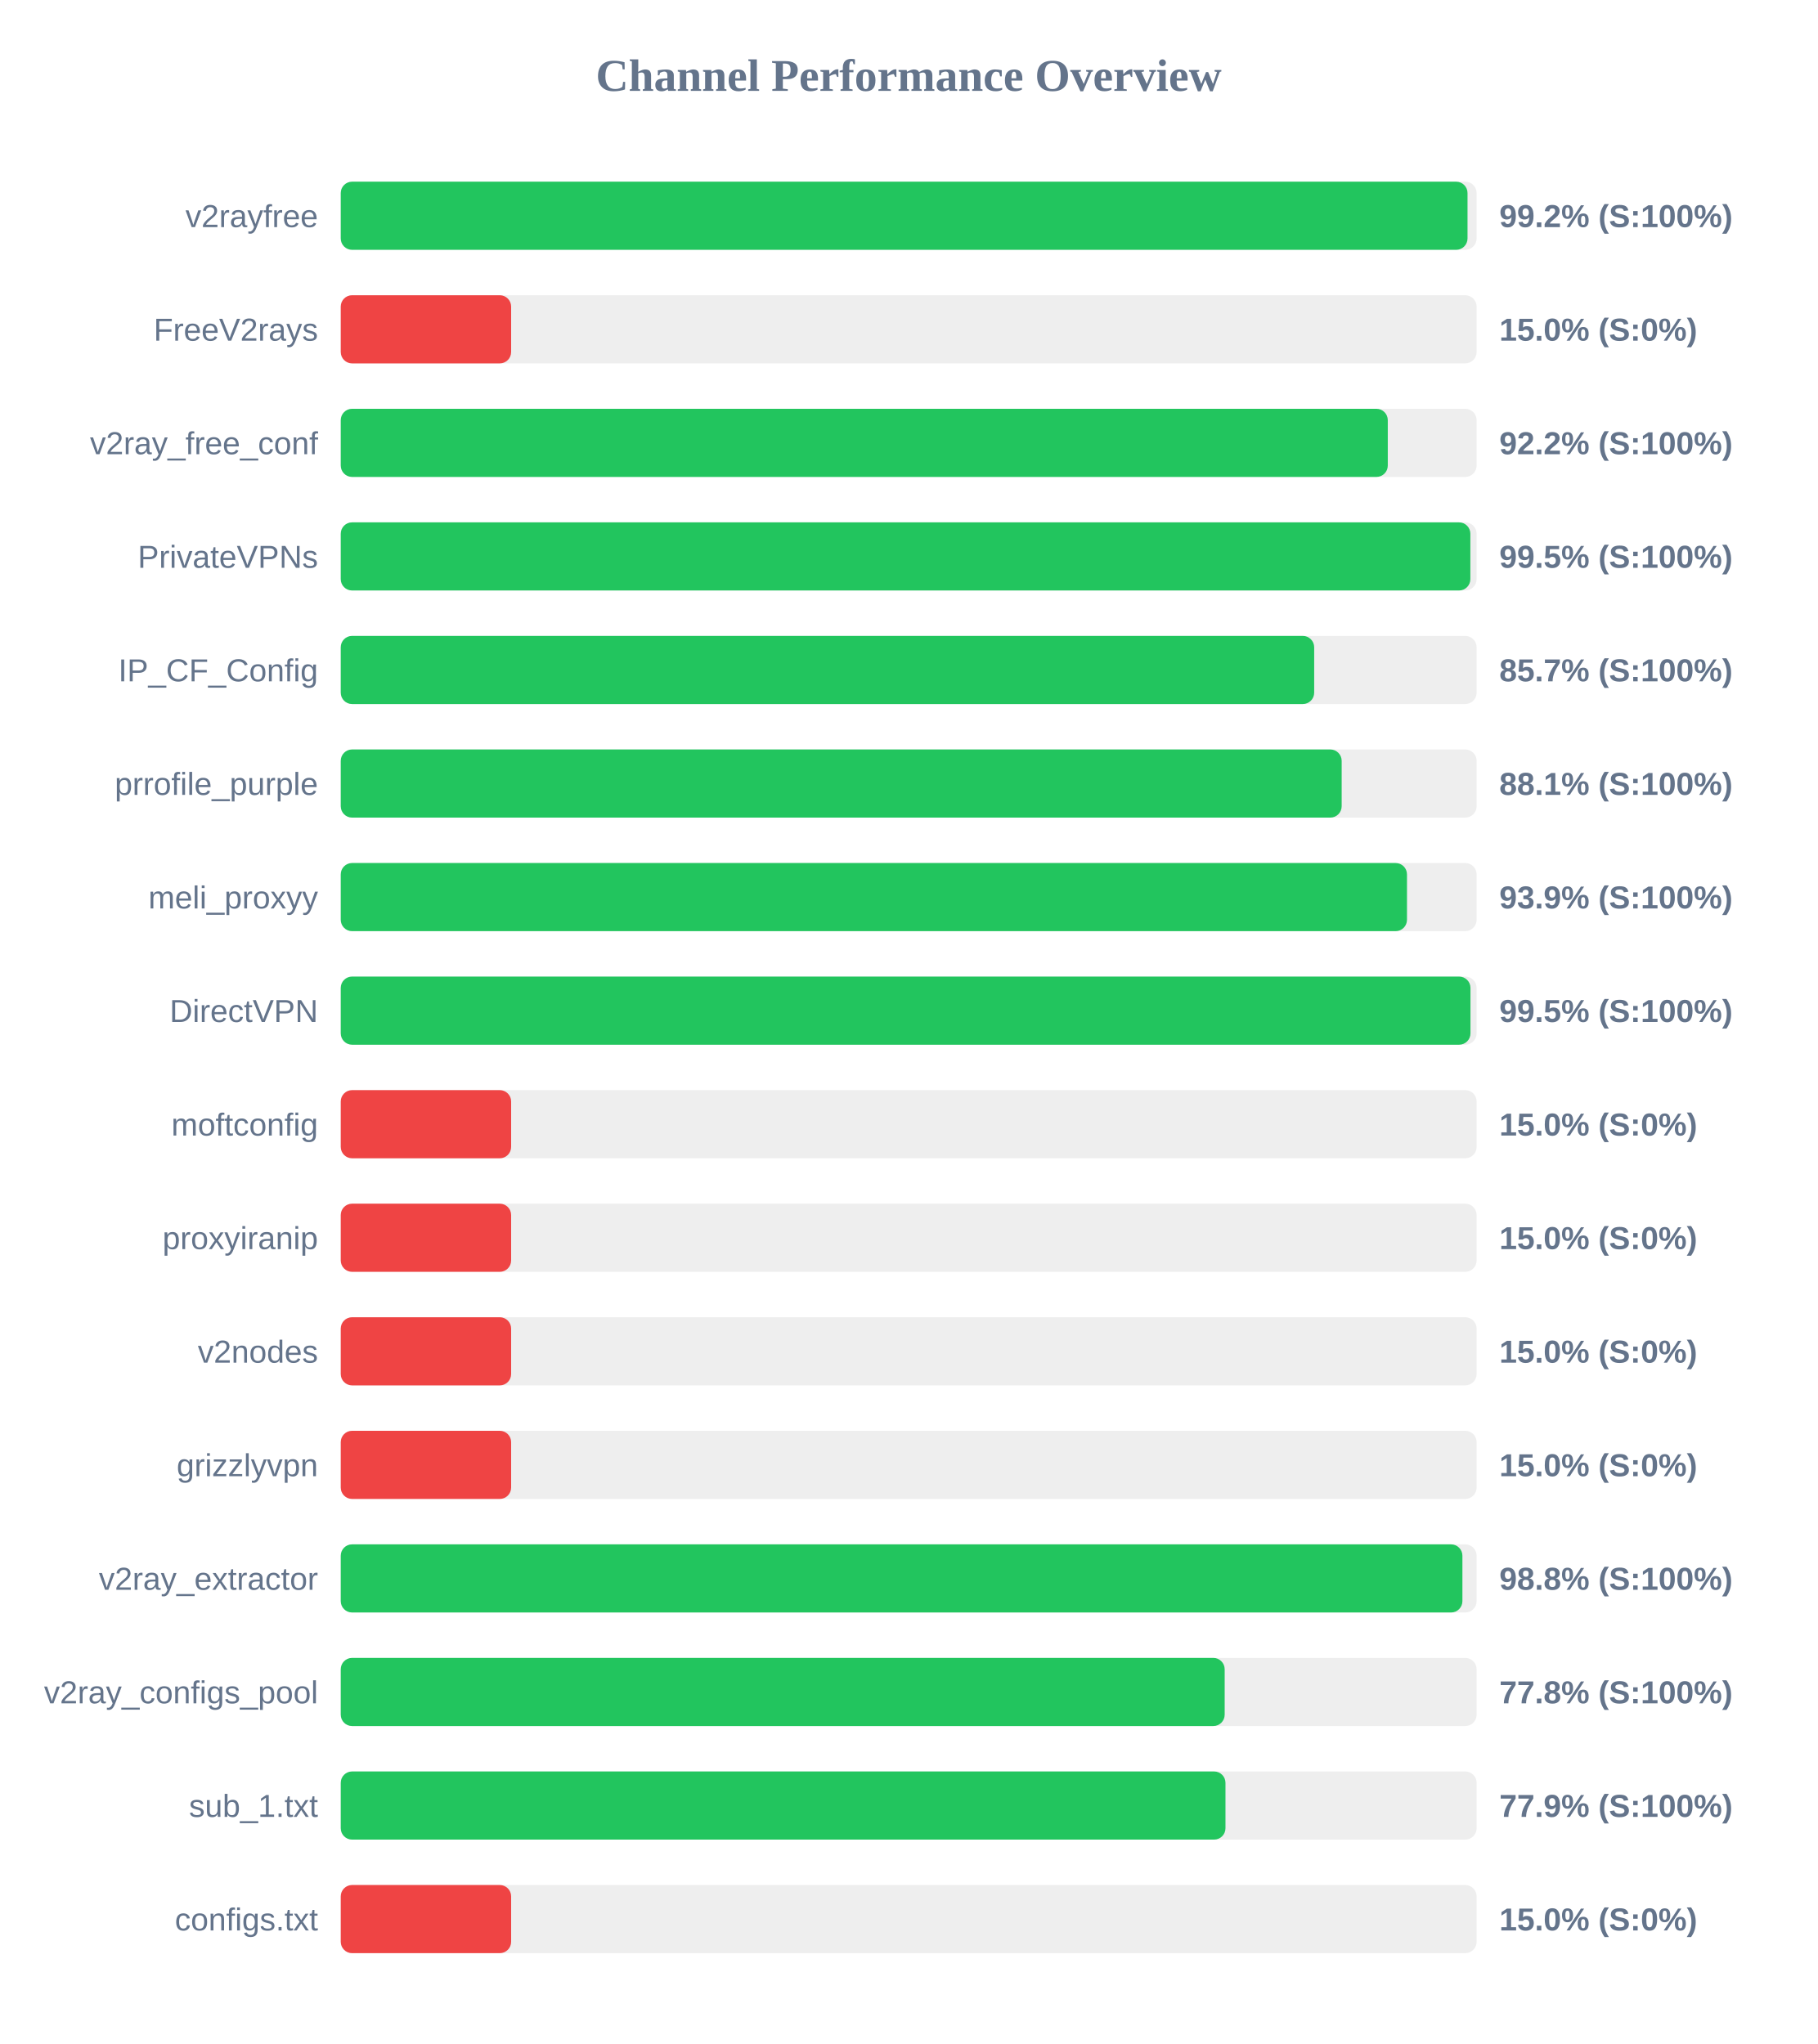
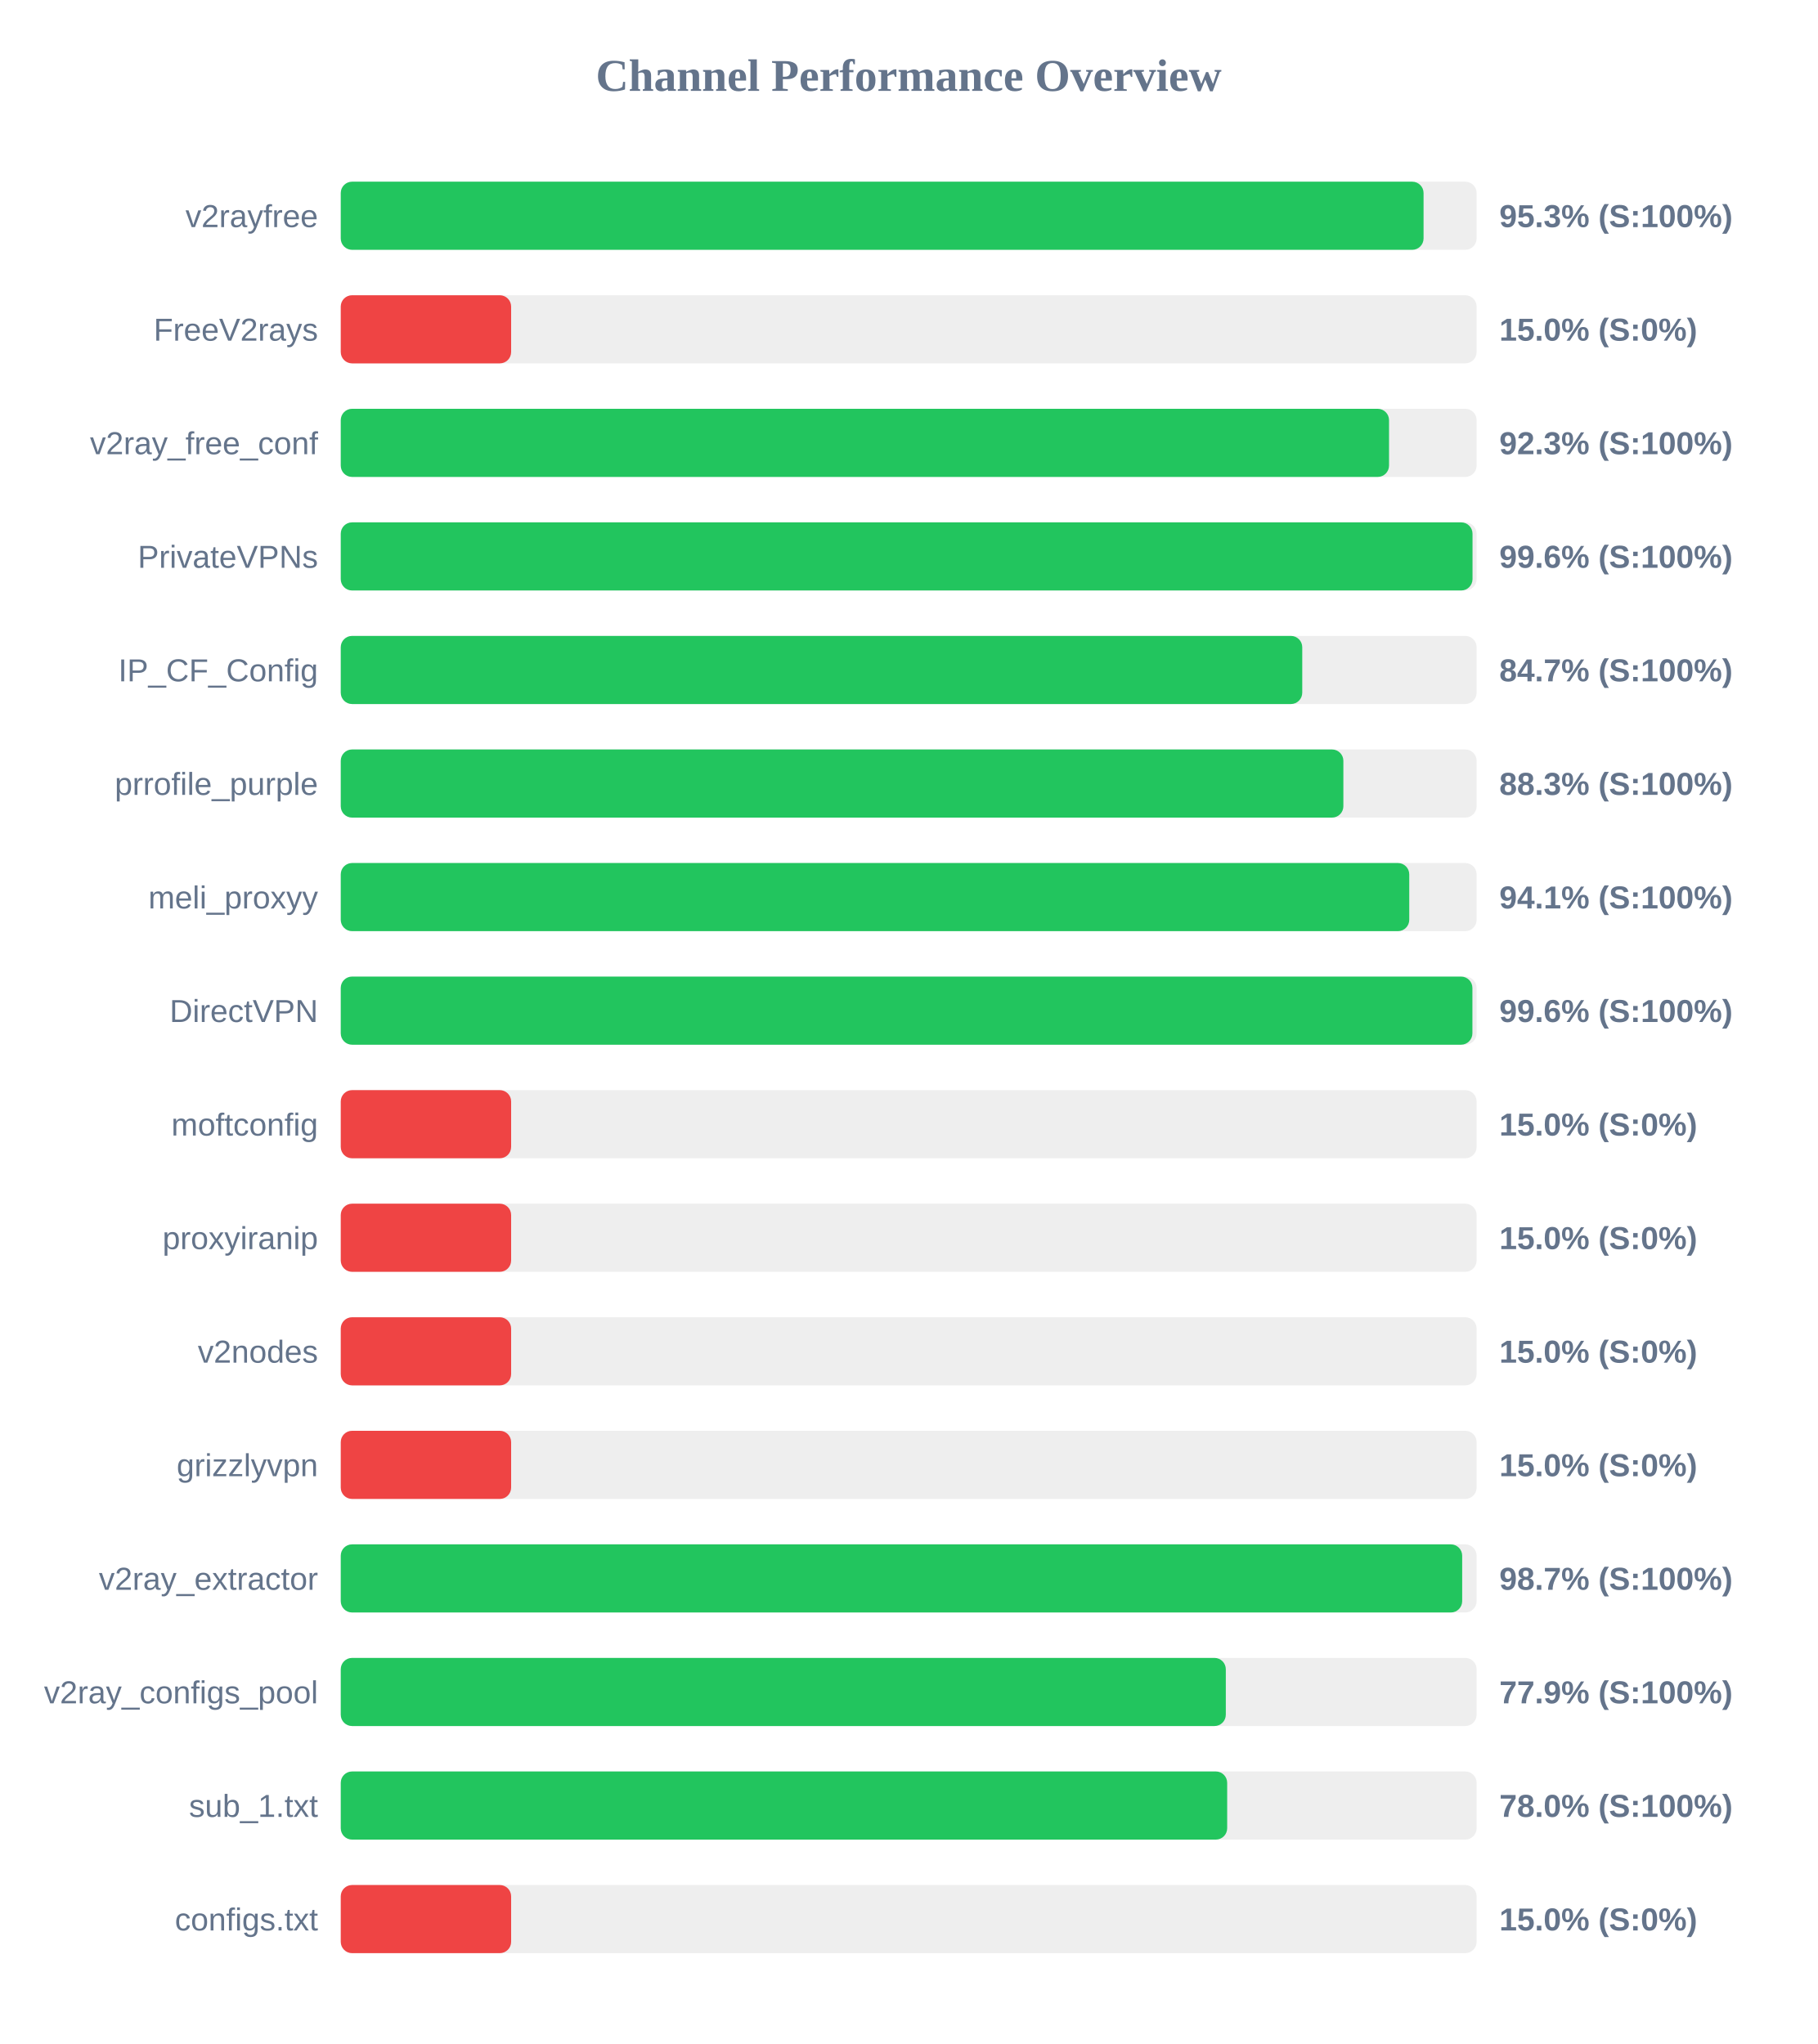
<svg xmlns="http://www.w3.org/2000/svg" width="800" height="900" version="1.1">
  <style>
        .row { font: 14px Arial; fill: #64748b; }
        .score { font: bold 14px Arial; fill: #64748b; }
    </style>
  <text x="400" y="40" text-anchor="middle" font-size="20px" font-weight="bold" fill="#64748b">Channel Performance Overview</text>
  <rect x="150" y="80" width="500" height="30" fill="#eee" rx="5" />
-   <rect x="150" y="80" width="496.0" height="30" fill="#22c55e" rx="5" />
+   <rect x="150" y="80" width="476.65" height="30" fill="#22c55e" rx="5" />
  <text x="140" y="100" text-anchor="end" class="row">v2rayfree</text>
-   <text x="660" y="100" text-anchor="start" class="score">99.2% (S:100%)</text>
+   <text x="660" y="100" text-anchor="start" class="score">95.3% (S:100%)</text>
  <rect x="150" y="130" width="500" height="30" fill="#eee" rx="5" />
  <rect x="150" y="130" width="75.0" height="30" fill="#ef4444" rx="5" />
  <text x="140" y="150" text-anchor="end" class="row">FreeV2rays</text>
  <text x="660" y="150" text-anchor="start" class="score">15.0% (S:0%)</text>
  <rect x="150" y="180" width="500" height="30" fill="#eee" rx="5" />
-   <rect x="150" y="180" width="460.9" height="30" fill="#22c55e" rx="5" />
+   <rect x="150" y="180" width="461.45" height="30" fill="#22c55e" rx="5" />
  <text x="140" y="200" text-anchor="end" class="row">v2ray_free_conf</text>
-   <text x="660" y="200" text-anchor="start" class="score">92.2% (S:100%)</text>
+   <text x="660" y="200" text-anchor="start" class="score">92.3% (S:100%)</text>
  <rect x="150" y="230" width="500" height="30" fill="#eee" rx="5" />
-   <rect x="150" y="230" width="497.25" height="30" fill="#22c55e" rx="5" />
+   <rect x="150" y="230" width="498.2" height="30" fill="#22c55e" rx="5" />
  <text x="140" y="250" text-anchor="end" class="row">PrivateVPNs</text>
-   <text x="660" y="250" text-anchor="start" class="score">99.5% (S:100%)</text>
+   <text x="660" y="250" text-anchor="start" class="score">99.6% (S:100%)</text>
  <rect x="150" y="280" width="500" height="30" fill="#eee" rx="5" />
-   <rect x="150" y="280" width="428.5" height="30" fill="#22c55e" rx="5" />
+   <rect x="150" y="280" width="423.25" height="30" fill="#22c55e" rx="5" />
  <text x="140" y="300" text-anchor="end" class="row">IP_CF_Config</text>
-   <text x="660" y="300" text-anchor="start" class="score">85.7% (S:100%)</text>
+   <text x="660" y="300" text-anchor="start" class="score">84.7% (S:100%)</text>
  <rect x="150" y="330" width="500" height="30" fill="#eee" rx="5" />
-   <rect x="150" y="330" width="440.6" height="30" fill="#22c55e" rx="5" />
+   <rect x="150" y="330" width="441.35" height="30" fill="#22c55e" rx="5" />
  <text x="140" y="350" text-anchor="end" class="row">prrofile_purple</text>
-   <text x="660" y="350" text-anchor="start" class="score">88.1% (S:100%)</text>
+   <text x="660" y="350" text-anchor="start" class="score">88.3% (S:100%)</text>
  <rect x="150" y="380" width="500" height="30" fill="#eee" rx="5" />
-   <rect x="150" y="380" width="469.35" height="30" fill="#22c55e" rx="5" />
+   <rect x="150" y="380" width="470.35" height="30" fill="#22c55e" rx="5" />
  <text x="140" y="400" text-anchor="end" class="row">meli_proxyy</text>
-   <text x="660" y="400" text-anchor="start" class="score">93.9% (S:100%)</text>
+   <text x="660" y="400" text-anchor="start" class="score">94.1% (S:100%)</text>
  <rect x="150" y="430" width="500" height="30" fill="#eee" rx="5" />
-   <rect x="150" y="430" width="497.3" height="30" fill="#22c55e" rx="5" />
+   <rect x="150" y="430" width="498.15" height="30" fill="#22c55e" rx="5" />
  <text x="140" y="450" text-anchor="end" class="row">DirectVPN</text>
-   <text x="660" y="450" text-anchor="start" class="score">99.5% (S:100%)</text>
+   <text x="660" y="450" text-anchor="start" class="score">99.6% (S:100%)</text>
  <rect x="150" y="480" width="500" height="30" fill="#eee" rx="5" />
  <rect x="150" y="480" width="75.0" height="30" fill="#ef4444" rx="5" />
  <text x="140" y="500" text-anchor="end" class="row">moftconfig</text>
  <text x="660" y="500" text-anchor="start" class="score">15.0% (S:0%)</text>
  <rect x="150" y="530" width="500" height="30" fill="#eee" rx="5" />
  <rect x="150" y="530" width="75.0" height="30" fill="#ef4444" rx="5" />
  <text x="140" y="550" text-anchor="end" class="row">proxyiranip</text>
  <text x="660" y="550" text-anchor="start" class="score">15.0% (S:0%)</text>
  <rect x="150" y="580" width="500" height="30" fill="#eee" rx="5" />
  <rect x="150" y="580" width="75.0" height="30" fill="#ef4444" rx="5" />
  <text x="140" y="600" text-anchor="end" class="row">v2nodes</text>
  <text x="660" y="600" text-anchor="start" class="score">15.0% (S:0%)</text>
  <rect x="150" y="630" width="500" height="30" fill="#eee" rx="5" />
  <rect x="150" y="630" width="75.0" height="30" fill="#ef4444" rx="5" />
  <text x="140" y="650" text-anchor="end" class="row">grizzlyvpn</text>
  <text x="660" y="650" text-anchor="start" class="score">15.0% (S:0%)</text>
  <rect x="150" y="680" width="500" height="30" fill="#eee" rx="5" />
-   <rect x="150" y="680" width="493.75" height="30" fill="#22c55e" rx="5" />
+   <rect x="150" y="680" width="493.65" height="30" fill="#22c55e" rx="5" />
  <text x="140" y="700" text-anchor="end" class="row">v2ray_extractor</text>
-   <text x="660" y="700" text-anchor="start" class="score">98.8% (S:100%)</text>
+   <text x="660" y="700" text-anchor="start" class="score">98.7% (S:100%)</text>
  <rect x="150" y="730" width="500" height="30" fill="#eee" rx="5" />
-   <rect x="150" y="730" width="389.1" height="30" fill="#22c55e" rx="5" />
+   <rect x="150" y="730" width="389.6" height="30" fill="#22c55e" rx="5" />
  <text x="140" y="750" text-anchor="end" class="row">v2ray_configs_pool</text>
-   <text x="660" y="750" text-anchor="start" class="score">77.8% (S:100%)</text>
+   <text x="660" y="750" text-anchor="start" class="score">77.9% (S:100%)</text>
  <rect x="150" y="780" width="500" height="30" fill="#eee" rx="5" />
-   <rect x="150" y="780" width="389.45" height="30" fill="#22c55e" rx="5" />
+   <rect x="150" y="780" width="390.2" height="30" fill="#22c55e" rx="5" />
  <text x="140" y="800" text-anchor="end" class="row">sub_1.txt</text>
-   <text x="660" y="800" text-anchor="start" class="score">77.9% (S:100%)</text>
+   <text x="660" y="800" text-anchor="start" class="score">78.0% (S:100%)</text>
  <rect x="150" y="830" width="500" height="30" fill="#eee" rx="5" />
  <rect x="150" y="830" width="75.0" height="30" fill="#ef4444" rx="5" />
  <text x="140" y="850" text-anchor="end" class="row">configs.txt</text>
  <text x="660" y="850" text-anchor="start" class="score">15.0% (S:0%)</text>
</svg>
